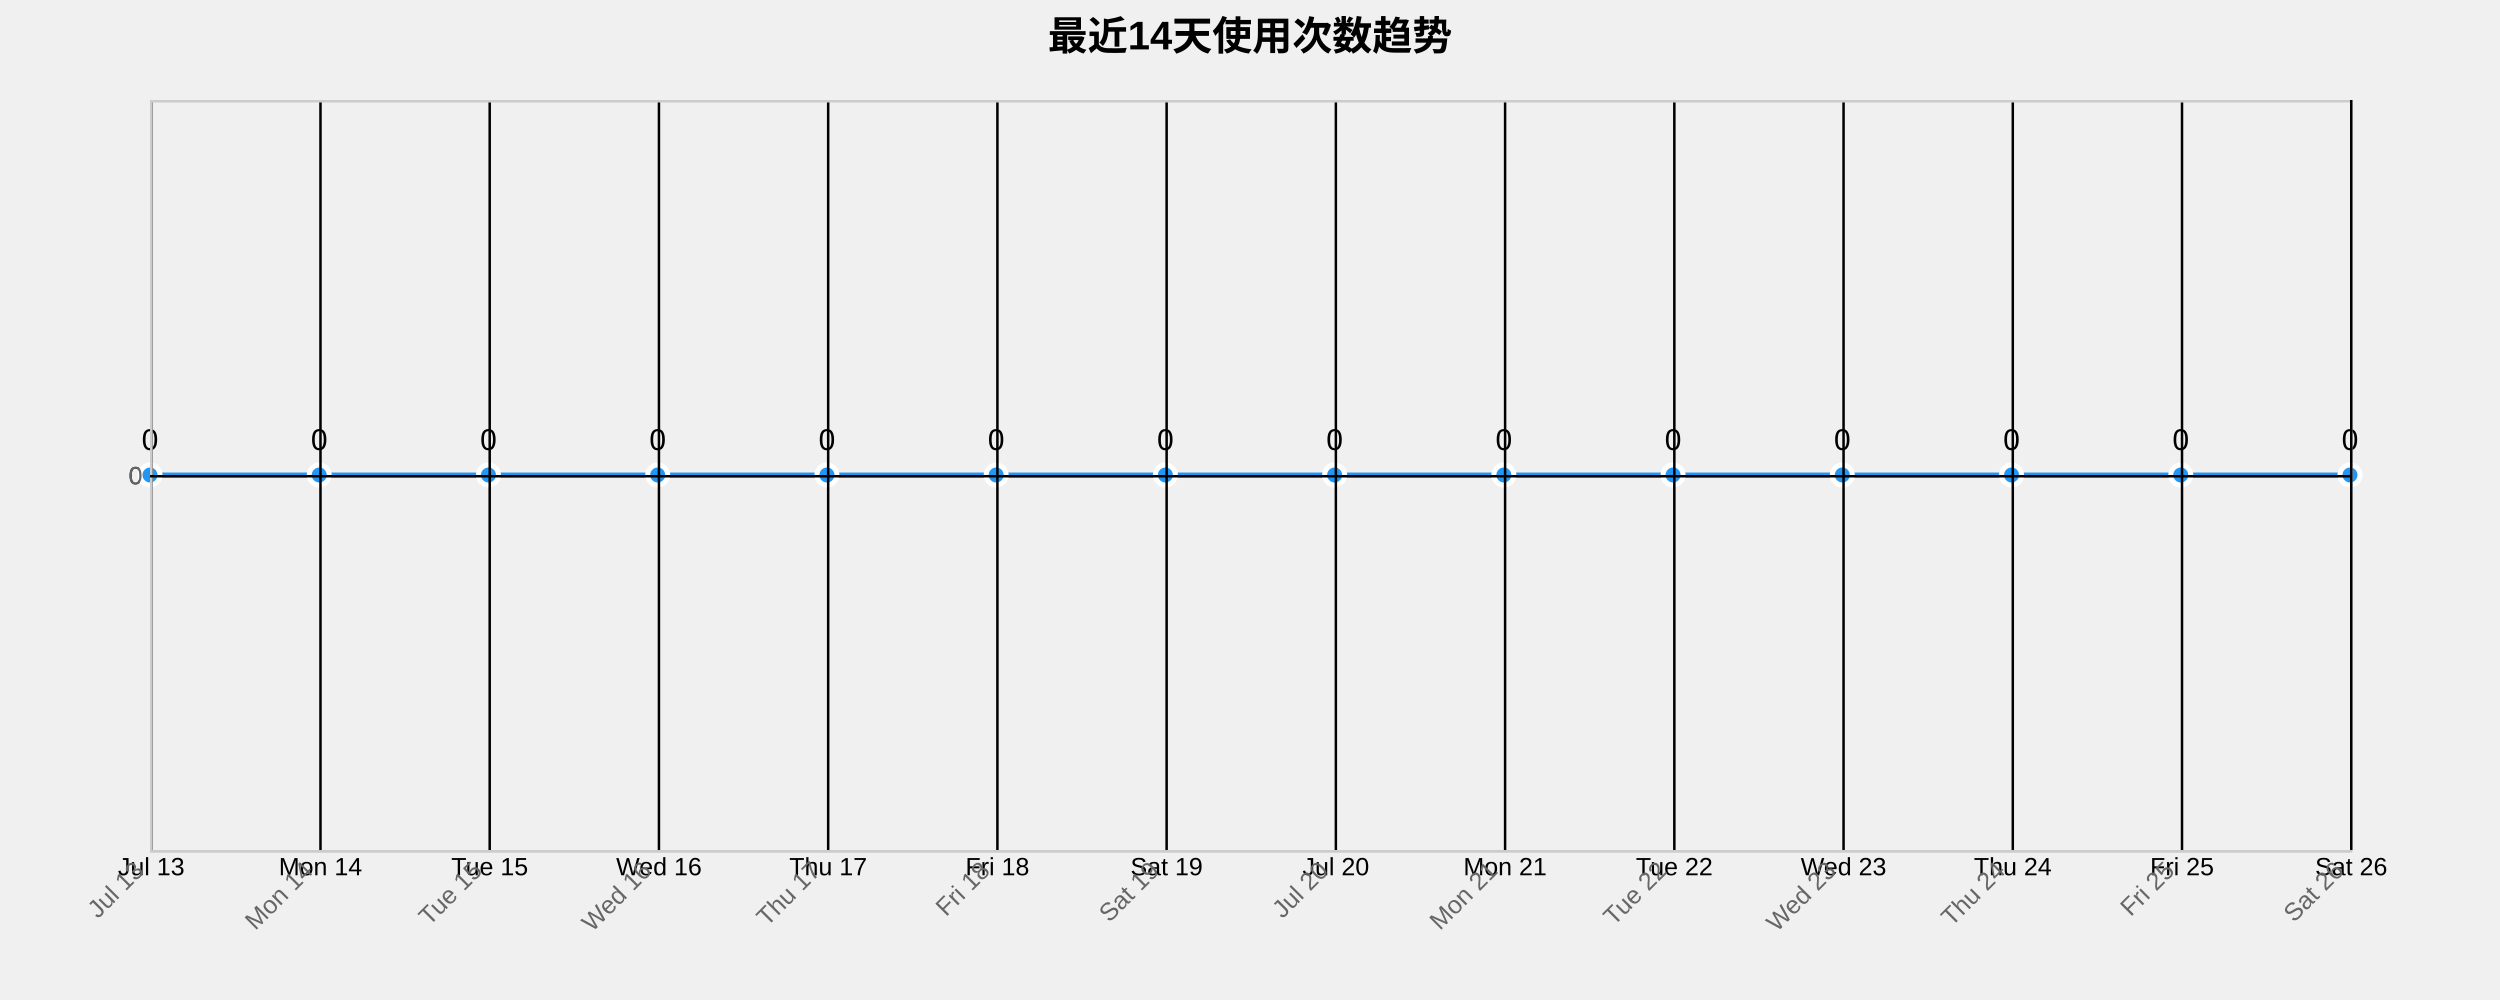
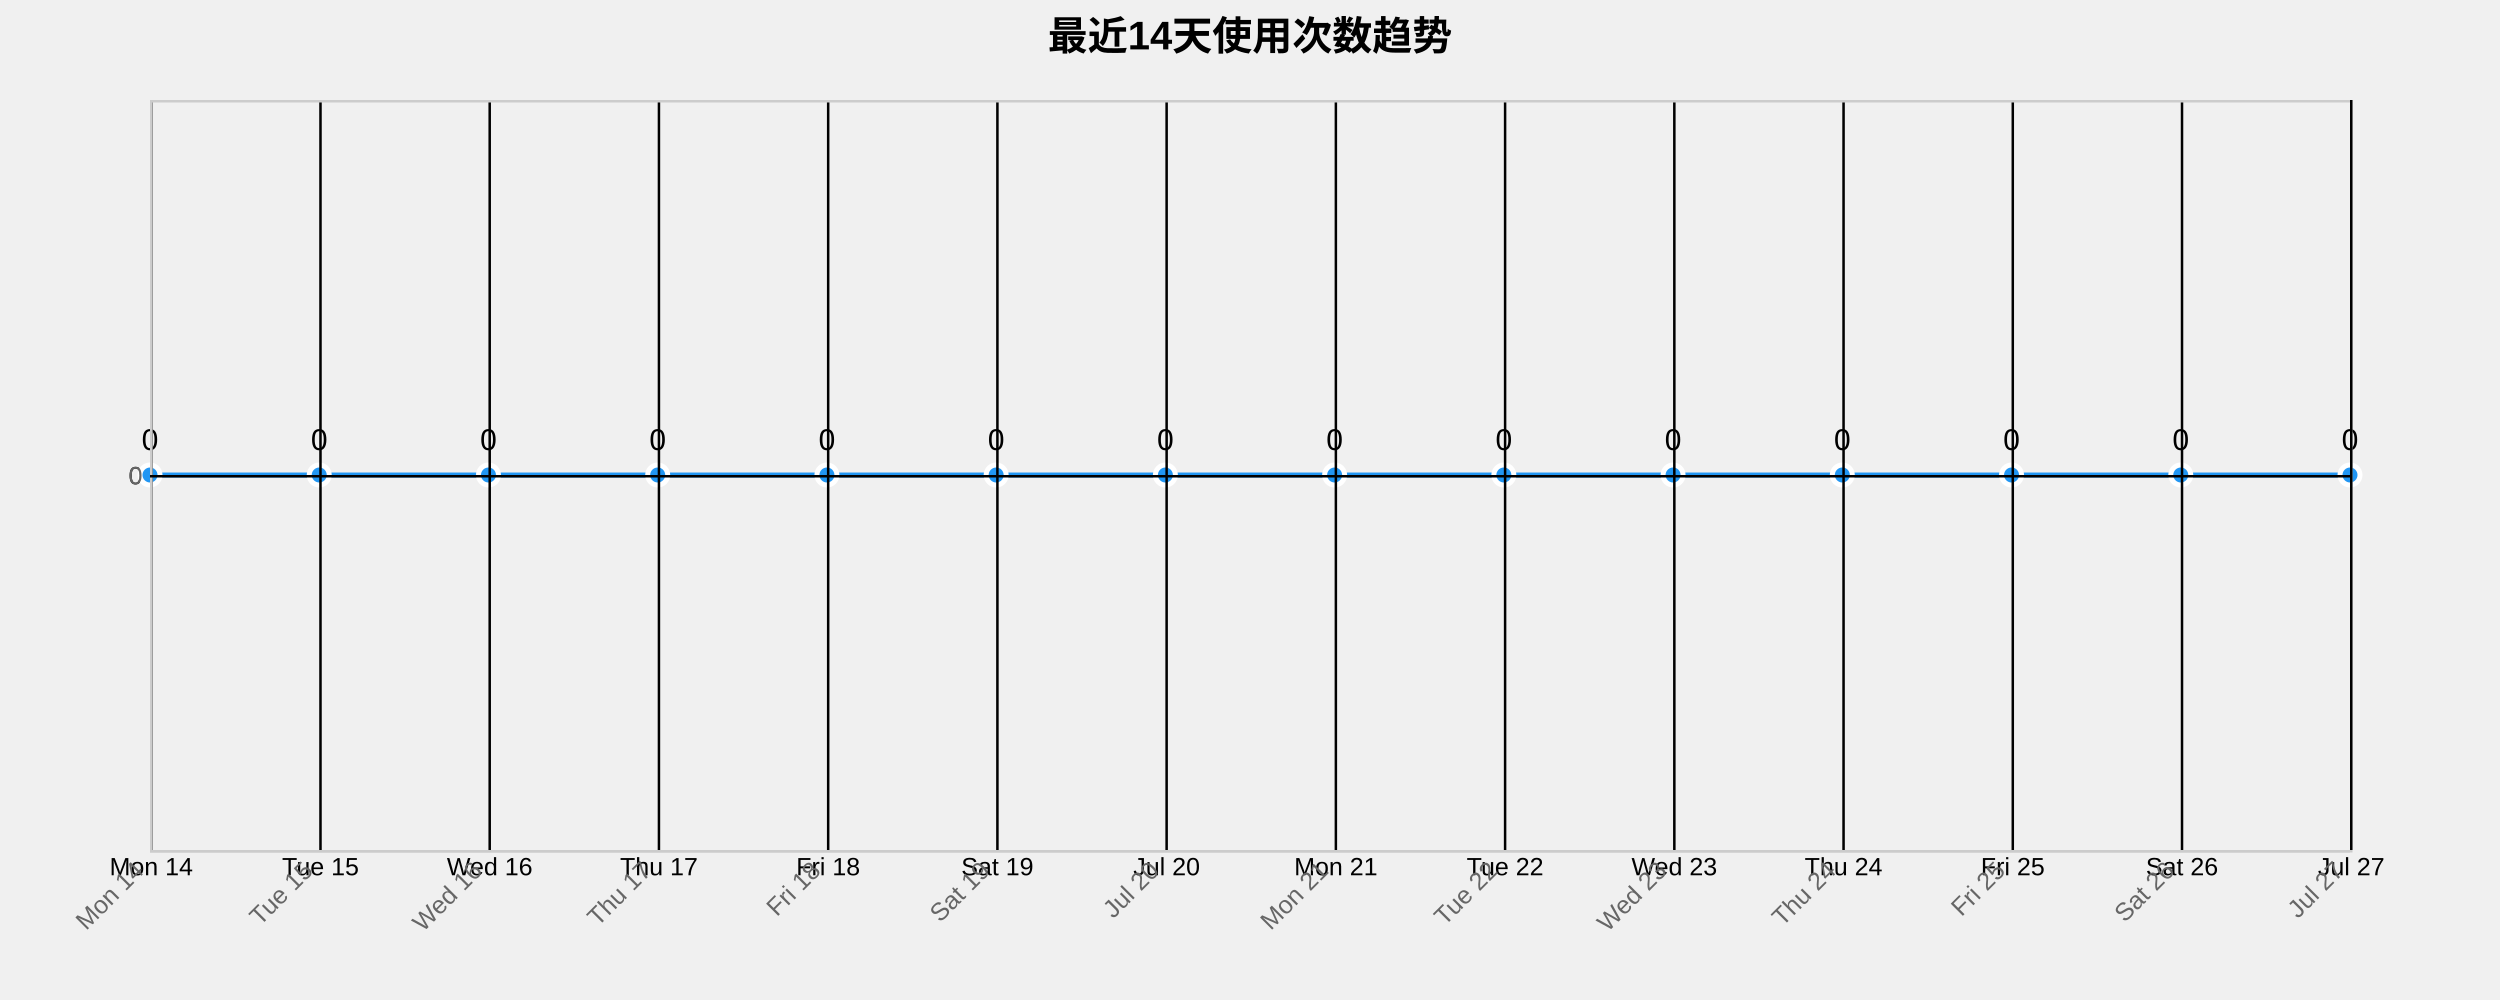
<svg xmlns="http://www.w3.org/2000/svg" width="1000" height="400">
  <g transform="translate(60,40)">
    <text x="440" y="-20" text-anchor="middle" style="font-size: 16px; font-weight: bold;">最近14天使用次数趋势</text>
    <g class="grid" transform="translate(0,300)" fill="none" font-size="10" font-family="sans-serif" text-anchor="middle">
      <path class="domain" stroke="currentColor" d="M0.5,-300V0.5H880.5V-300" />
      <g class="tick" opacity="1" transform="translate(0.5,0)">
        <line stroke="currentColor" y2="-300" />
-         <text fill="currentColor" y="3" dy="0.71em">Jul 13</text>
+         <text fill="currentColor" y="3" dy="0.71em">Mon 14</text>
      </g>
      <g class="tick" opacity="1" transform="translate(68.19231,0)">
        <line stroke="currentColor" y2="-300" />
-         <text fill="currentColor" y="3" dy="0.71em">Mon 14</text>
+         <text fill="currentColor" y="3" dy="0.71em">Tue 15</text>
      </g>
      <g class="tick" opacity="1" transform="translate(135.8846,0)">
        <line stroke="currentColor" y2="-300" />
-         <text fill="currentColor" y="3" dy="0.71em">Tue 15</text>
+         <text fill="currentColor" y="3" dy="0.71em">Wed 16</text>
      </g>
      <g class="tick" opacity="1" transform="translate(203.5769,0)">
        <line stroke="currentColor" y2="-300" />
-         <text fill="currentColor" y="3" dy="0.71em">Wed 16</text>
+         <text fill="currentColor" y="3" dy="0.71em">Thu 17</text>
      </g>
      <g class="tick" opacity="1" transform="translate(271.2692,0)">
        <line stroke="currentColor" y2="-300" />
-         <text fill="currentColor" y="3" dy="0.71em">Thu 17</text>
+         <text fill="currentColor" y="3" dy="0.71em">Fri 18</text>
      </g>
      <g class="tick" opacity="1" transform="translate(338.9615,0)">
        <line stroke="currentColor" y2="-300" />
-         <text fill="currentColor" y="3" dy="0.71em">Fri 18</text>
+         <text fill="currentColor" y="3" dy="0.71em">Sat 19</text>
      </g>
      <g class="tick" opacity="1" transform="translate(406.6538,0)">
        <line stroke="currentColor" y2="-300" />
-         <text fill="currentColor" y="3" dy="0.71em">Sat 19</text>
+         <text fill="currentColor" y="3" dy="0.71em">Jul 20</text>
      </g>
      <g class="tick" opacity="1" transform="translate(474.3462,0)">
        <line stroke="currentColor" y2="-300" />
-         <text fill="currentColor" y="3" dy="0.71em">Jul 20</text>
+         <text fill="currentColor" y="3" dy="0.71em">Mon 21</text>
      </g>
      <g class="tick" opacity="1" transform="translate(542.0385,0)">
        <line stroke="currentColor" y2="-300" />
-         <text fill="currentColor" y="3" dy="0.71em">Mon 21</text>
+         <text fill="currentColor" y="3" dy="0.71em">Tue 22</text>
      </g>
      <g class="tick" opacity="1" transform="translate(609.7308,0)">
        <line stroke="currentColor" y2="-300" />
-         <text fill="currentColor" y="3" dy="0.71em">Tue 22</text>
+         <text fill="currentColor" y="3" dy="0.71em">Wed 23</text>
      </g>
      <g class="tick" opacity="1" transform="translate(677.4231,0)">
        <line stroke="currentColor" y2="-300" />
-         <text fill="currentColor" y="3" dy="0.71em">Wed 23</text>
+         <text fill="currentColor" y="3" dy="0.71em">Thu 24</text>
      </g>
      <g class="tick" opacity="1" transform="translate(745.1154,0)">
        <line stroke="currentColor" y2="-300" />
-         <text fill="currentColor" y="3" dy="0.71em">Thu 24</text>
+         <text fill="currentColor" y="3" dy="0.71em">Fri 25</text>
      </g>
      <g class="tick" opacity="1" transform="translate(812.8077,0)">
        <line stroke="currentColor" y2="-300" />
-         <text fill="currentColor" y="3" dy="0.71em">Fri 25</text>
+         <text fill="currentColor" y="3" dy="0.71em">Sat 26</text>
      </g>
      <g class="tick" opacity="1" transform="translate(880.5,0)">
        <line stroke="currentColor" y2="-300" />
-         <text fill="currentColor" y="3" dy="0.71em">Sat 26</text>
+         <text fill="currentColor" y="3" dy="0.71em">Jul 27</text>
      </g>
    </g>
    <g class="grid" fill="none" font-size="10" font-family="sans-serif" text-anchor="end">
      <path class="domain" stroke="currentColor" d="M880,300.5H0.5V0.5H880" />
      <g class="tick" opacity="1" transform="translate(0,150.5)">
        <line stroke="currentColor" x2="880" />
        <text fill="currentColor" x="-3" dy="0.32em">0</text>
      </g>
    </g>
    <path class="area" d="M0,150C22.564,150,45.128,150,67.692,150C90.256,150,112.821,150,135.385,150C157.949,150,180.513,150,203.077,150C225.641,150,248.205,150,270.769,150C293.333,150,315.897,150,338.462,150C361.026,150,383.59,150,406.154,150C428.718,150,451.282,150,473.846,150C496.41,150,518.974,150,541.538,150C564.103,150,586.667,150,609.231,150C631.795,150,654.359,150,676.923,150C699.487,150,722.051,150,744.615,150C767.179,150,789.744,150,812.308,150C834.872,150,857.436,150,880,150L880,300C857.436,300,834.872,300,812.308,300C789.744,300,767.179,300,744.615,300C722.051,300,699.487,300,676.923,300C654.359,300,631.795,300,609.231,300C586.667,300,564.103,300,541.538,300C518.974,300,496.41,300,473.846,300C451.282,300,428.718,300,406.154,300C383.59,300,361.026,300,338.462,300C315.897,300,293.333,300,270.769,300C248.205,300,225.641,300,203.077,300C180.513,300,157.949,300,135.385,300C112.821,300,90.256,300,67.692,300C45.128,300,22.564,300,0,300Z" style="fill: url(#area-gradient); opacity: 0.3;" />
    <path class="line" d="M0,150C22.564,150,45.128,150,67.692,150C90.256,150,112.821,150,135.385,150C157.949,150,180.513,150,203.077,150C225.641,150,248.205,150,270.769,150C293.333,150,315.897,150,338.462,150C361.026,150,383.59,150,406.154,150C428.718,150,451.282,150,473.846,150C496.41,150,518.974,150,541.538,150C564.103,150,586.667,150,609.231,150C631.795,150,654.359,150,676.923,150C699.487,150,722.051,150,744.615,150C767.179,150,789.744,150,812.308,150C834.872,150,857.436,150,880,150" style="fill: none; stroke: #2196F3; stroke-width: 2px;" />
    <circle class="dot" cx="0" cy="150" r="4" style="fill: #2196F3; stroke: #fff; stroke-width: 2px;" />
    <circle class="dot" cx="67.692" cy="150" r="4" style="fill: #2196F3; stroke: #fff; stroke-width: 2px;" />
    <circle class="dot" cx="135.385" cy="150" r="4" style="fill: #2196F3; stroke: #fff; stroke-width: 2px;" />
    <circle class="dot" cx="203.077" cy="150" r="4" style="fill: #2196F3; stroke: #fff; stroke-width: 2px;" />
    <circle class="dot" cx="270.769" cy="150" r="4" style="fill: #2196F3; stroke: #fff; stroke-width: 2px;" />
    <circle class="dot" cx="338.462" cy="150" r="4" style="fill: #2196F3; stroke: #fff; stroke-width: 2px;" />
    <circle class="dot" cx="406.154" cy="150" r="4" style="fill: #2196F3; stroke: #fff; stroke-width: 2px;" />
    <circle class="dot" cx="473.846" cy="150" r="4" style="fill: #2196F3; stroke: #fff; stroke-width: 2px;" />
    <circle class="dot" cx="541.538" cy="150" r="4" style="fill: #2196F3; stroke: #fff; stroke-width: 2px;" />
    <circle class="dot" cx="609.231" cy="150" r="4" style="fill: #2196F3; stroke: #fff; stroke-width: 2px;" />
    <circle class="dot" cx="676.923" cy="150" r="4" style="fill: #2196F3; stroke: #fff; stroke-width: 2px;" />
    <circle class="dot" cx="744.615" cy="150" r="4" style="fill: #2196F3; stroke: #fff; stroke-width: 2px;" />
    <circle class="dot" cx="812.308" cy="150" r="4" style="fill: #2196F3; stroke: #fff; stroke-width: 2px;" />
    <circle class="dot" cx="880" cy="150" r="4" style="fill: #2196F3; stroke: #fff; stroke-width: 2px;" />
    <text class="label" x="0" y="140" text-anchor="middle" style="font-size: 12px;">0</text>
    <text class="label" x="67.692" y="140" text-anchor="middle" style="font-size: 12px;">0</text>
    <text class="label" x="135.385" y="140" text-anchor="middle" style="font-size: 12px;">0</text>
    <text class="label" x="203.077" y="140" text-anchor="middle" style="font-size: 12px;">0</text>
    <text class="label" x="270.769" y="140" text-anchor="middle" style="font-size: 12px;">0</text>
    <text class="label" x="338.462" y="140" text-anchor="middle" style="font-size: 12px;">0</text>
    <text class="label" x="406.154" y="140" text-anchor="middle" style="font-size: 12px;">0</text>
    <text class="label" x="473.846" y="140" text-anchor="middle" style="font-size: 12px;">0</text>
    <text class="label" x="541.538" y="140" text-anchor="middle" style="font-size: 12px;">0</text>
    <text class="label" x="609.231" y="140" text-anchor="middle" style="font-size: 12px;">0</text>
    <text class="label" x="676.923" y="140" text-anchor="middle" style="font-size: 12px;">0</text>
    <text class="label" x="744.615" y="140" text-anchor="middle" style="font-size: 12px;">0</text>
    <text class="label" x="812.308" y="140" text-anchor="middle" style="font-size: 12px;">0</text>
    <text class="label" x="880" y="140" text-anchor="middle" style="font-size: 12px;">0</text>
    <g class="x-axis" transform="translate(0,300)" fill="none" font-size="10" font-family="sans-serif" text-anchor="middle">
      <path class="domain" stroke="currentColor" d="M0.5,-300V0.5H880.5V-300" />
      <g class="tick" opacity="1" transform="translate(0.5,0)">
        <line stroke="currentColor" y2="-300" />
-         <text fill="currentColor" y="3" dy=".15em" style="text-anchor: end;" dx="-.8em" transform="rotate(-45)">Jul 13</text>
+         <text fill="currentColor" y="3" dy=".15em" style="text-anchor: end;" dx="-.8em" transform="rotate(-45)">Mon 14</text>
      </g>
      <g class="tick" opacity="1" transform="translate(68.19231,0)">
        <line stroke="currentColor" y2="-300" />
-         <text fill="currentColor" y="3" dy=".15em" style="text-anchor: end;" dx="-.8em" transform="rotate(-45)">Mon 14</text>
+         <text fill="currentColor" y="3" dy=".15em" style="text-anchor: end;" dx="-.8em" transform="rotate(-45)">Tue 15</text>
      </g>
      <g class="tick" opacity="1" transform="translate(135.8846,0)">
        <line stroke="currentColor" y2="-300" />
-         <text fill="currentColor" y="3" dy=".15em" style="text-anchor: end;" dx="-.8em" transform="rotate(-45)">Tue 15</text>
+         <text fill="currentColor" y="3" dy=".15em" style="text-anchor: end;" dx="-.8em" transform="rotate(-45)">Wed 16</text>
      </g>
      <g class="tick" opacity="1" transform="translate(203.5769,0)">
        <line stroke="currentColor" y2="-300" />
-         <text fill="currentColor" y="3" dy=".15em" style="text-anchor: end;" dx="-.8em" transform="rotate(-45)">Wed 16</text>
+         <text fill="currentColor" y="3" dy=".15em" style="text-anchor: end;" dx="-.8em" transform="rotate(-45)">Thu 17</text>
      </g>
      <g class="tick" opacity="1" transform="translate(271.2692,0)">
        <line stroke="currentColor" y2="-300" />
-         <text fill="currentColor" y="3" dy=".15em" style="text-anchor: end;" dx="-.8em" transform="rotate(-45)">Thu 17</text>
+         <text fill="currentColor" y="3" dy=".15em" style="text-anchor: end;" dx="-.8em" transform="rotate(-45)">Fri 18</text>
      </g>
      <g class="tick" opacity="1" transform="translate(338.9615,0)">
        <line stroke="currentColor" y2="-300" />
-         <text fill="currentColor" y="3" dy=".15em" style="text-anchor: end;" dx="-.8em" transform="rotate(-45)">Fri 18</text>
+         <text fill="currentColor" y="3" dy=".15em" style="text-anchor: end;" dx="-.8em" transform="rotate(-45)">Sat 19</text>
      </g>
      <g class="tick" opacity="1" transform="translate(406.6538,0)">
        <line stroke="currentColor" y2="-300" />
-         <text fill="currentColor" y="3" dy=".15em" style="text-anchor: end;" dx="-.8em" transform="rotate(-45)">Sat 19</text>
+         <text fill="currentColor" y="3" dy=".15em" style="text-anchor: end;" dx="-.8em" transform="rotate(-45)">Jul 20</text>
      </g>
      <g class="tick" opacity="1" transform="translate(474.3462,0)">
        <line stroke="currentColor" y2="-300" />
-         <text fill="currentColor" y="3" dy=".15em" style="text-anchor: end;" dx="-.8em" transform="rotate(-45)">Jul 20</text>
+         <text fill="currentColor" y="3" dy=".15em" style="text-anchor: end;" dx="-.8em" transform="rotate(-45)">Mon 21</text>
      </g>
      <g class="tick" opacity="1" transform="translate(542.0385,0)">
        <line stroke="currentColor" y2="-300" />
-         <text fill="currentColor" y="3" dy=".15em" style="text-anchor: end;" dx="-.8em" transform="rotate(-45)">Mon 21</text>
+         <text fill="currentColor" y="3" dy=".15em" style="text-anchor: end;" dx="-.8em" transform="rotate(-45)">Tue 22</text>
      </g>
      <g class="tick" opacity="1" transform="translate(609.7308,0)">
        <line stroke="currentColor" y2="-300" />
-         <text fill="currentColor" y="3" dy=".15em" style="text-anchor: end;" dx="-.8em" transform="rotate(-45)">Tue 22</text>
+         <text fill="currentColor" y="3" dy=".15em" style="text-anchor: end;" dx="-.8em" transform="rotate(-45)">Wed 23</text>
      </g>
      <g class="tick" opacity="1" transform="translate(677.4231,0)">
        <line stroke="currentColor" y2="-300" />
-         <text fill="currentColor" y="3" dy=".15em" style="text-anchor: end;" dx="-.8em" transform="rotate(-45)">Wed 23</text>
+         <text fill="currentColor" y="3" dy=".15em" style="text-anchor: end;" dx="-.8em" transform="rotate(-45)">Thu 24</text>
      </g>
      <g class="tick" opacity="1" transform="translate(745.1154,0)">
        <line stroke="currentColor" y2="-300" />
-         <text fill="currentColor" y="3" dy=".15em" style="text-anchor: end;" dx="-.8em" transform="rotate(-45)">Thu 24</text>
+         <text fill="currentColor" y="3" dy=".15em" style="text-anchor: end;" dx="-.8em" transform="rotate(-45)">Fri 25</text>
      </g>
      <g class="tick" opacity="1" transform="translate(812.8077,0)">
        <line stroke="currentColor" y2="-300" />
-         <text fill="currentColor" y="3" dy=".15em" style="text-anchor: end;" dx="-.8em" transform="rotate(-45)">Fri 25</text>
+         <text fill="currentColor" y="3" dy=".15em" style="text-anchor: end;" dx="-.8em" transform="rotate(-45)">Sat 26</text>
      </g>
      <g class="tick" opacity="1" transform="translate(880.5,0)">
        <line stroke="currentColor" y2="-300" />
-         <text fill="currentColor" y="3" dy=".15em" style="text-anchor: end;" dx="-.8em" transform="rotate(-45)">Sat 26</text>
+         <text fill="currentColor" y="3" dy=".15em" style="text-anchor: end;" dx="-.8em" transform="rotate(-45)">Jul 27</text>
      </g>
    </g>
    <g class="y-axis" fill="none" font-size="10" font-family="sans-serif" text-anchor="end">
      <path class="domain" stroke="currentColor" d="M880,300.5H0.5V0.5H880" />
      <g class="tick" opacity="1" transform="translate(0,150.5)">
        <line stroke="currentColor" x2="880" />
        <text fill="currentColor" x="-3" dy="0.32em">0</text>
      </g>
    </g>
    <style>
    .grid line {
      stroke: #e0e0e0;
      stroke-opacity: 0.7;
      shape-rendering: crispEdges;
    }
    .grid path {
      stroke-width: 0;
    }
    .dot:hover {
      r: 6;
    }
    text {
      font-family: Arial, sans-serif;
    }
    .x-axis path, .y-axis path {
      stroke: #ccc;
    }
    .x-axis text, .y-axis text {
      fill: #666;
    }
  </style>
  </g>
</svg>
